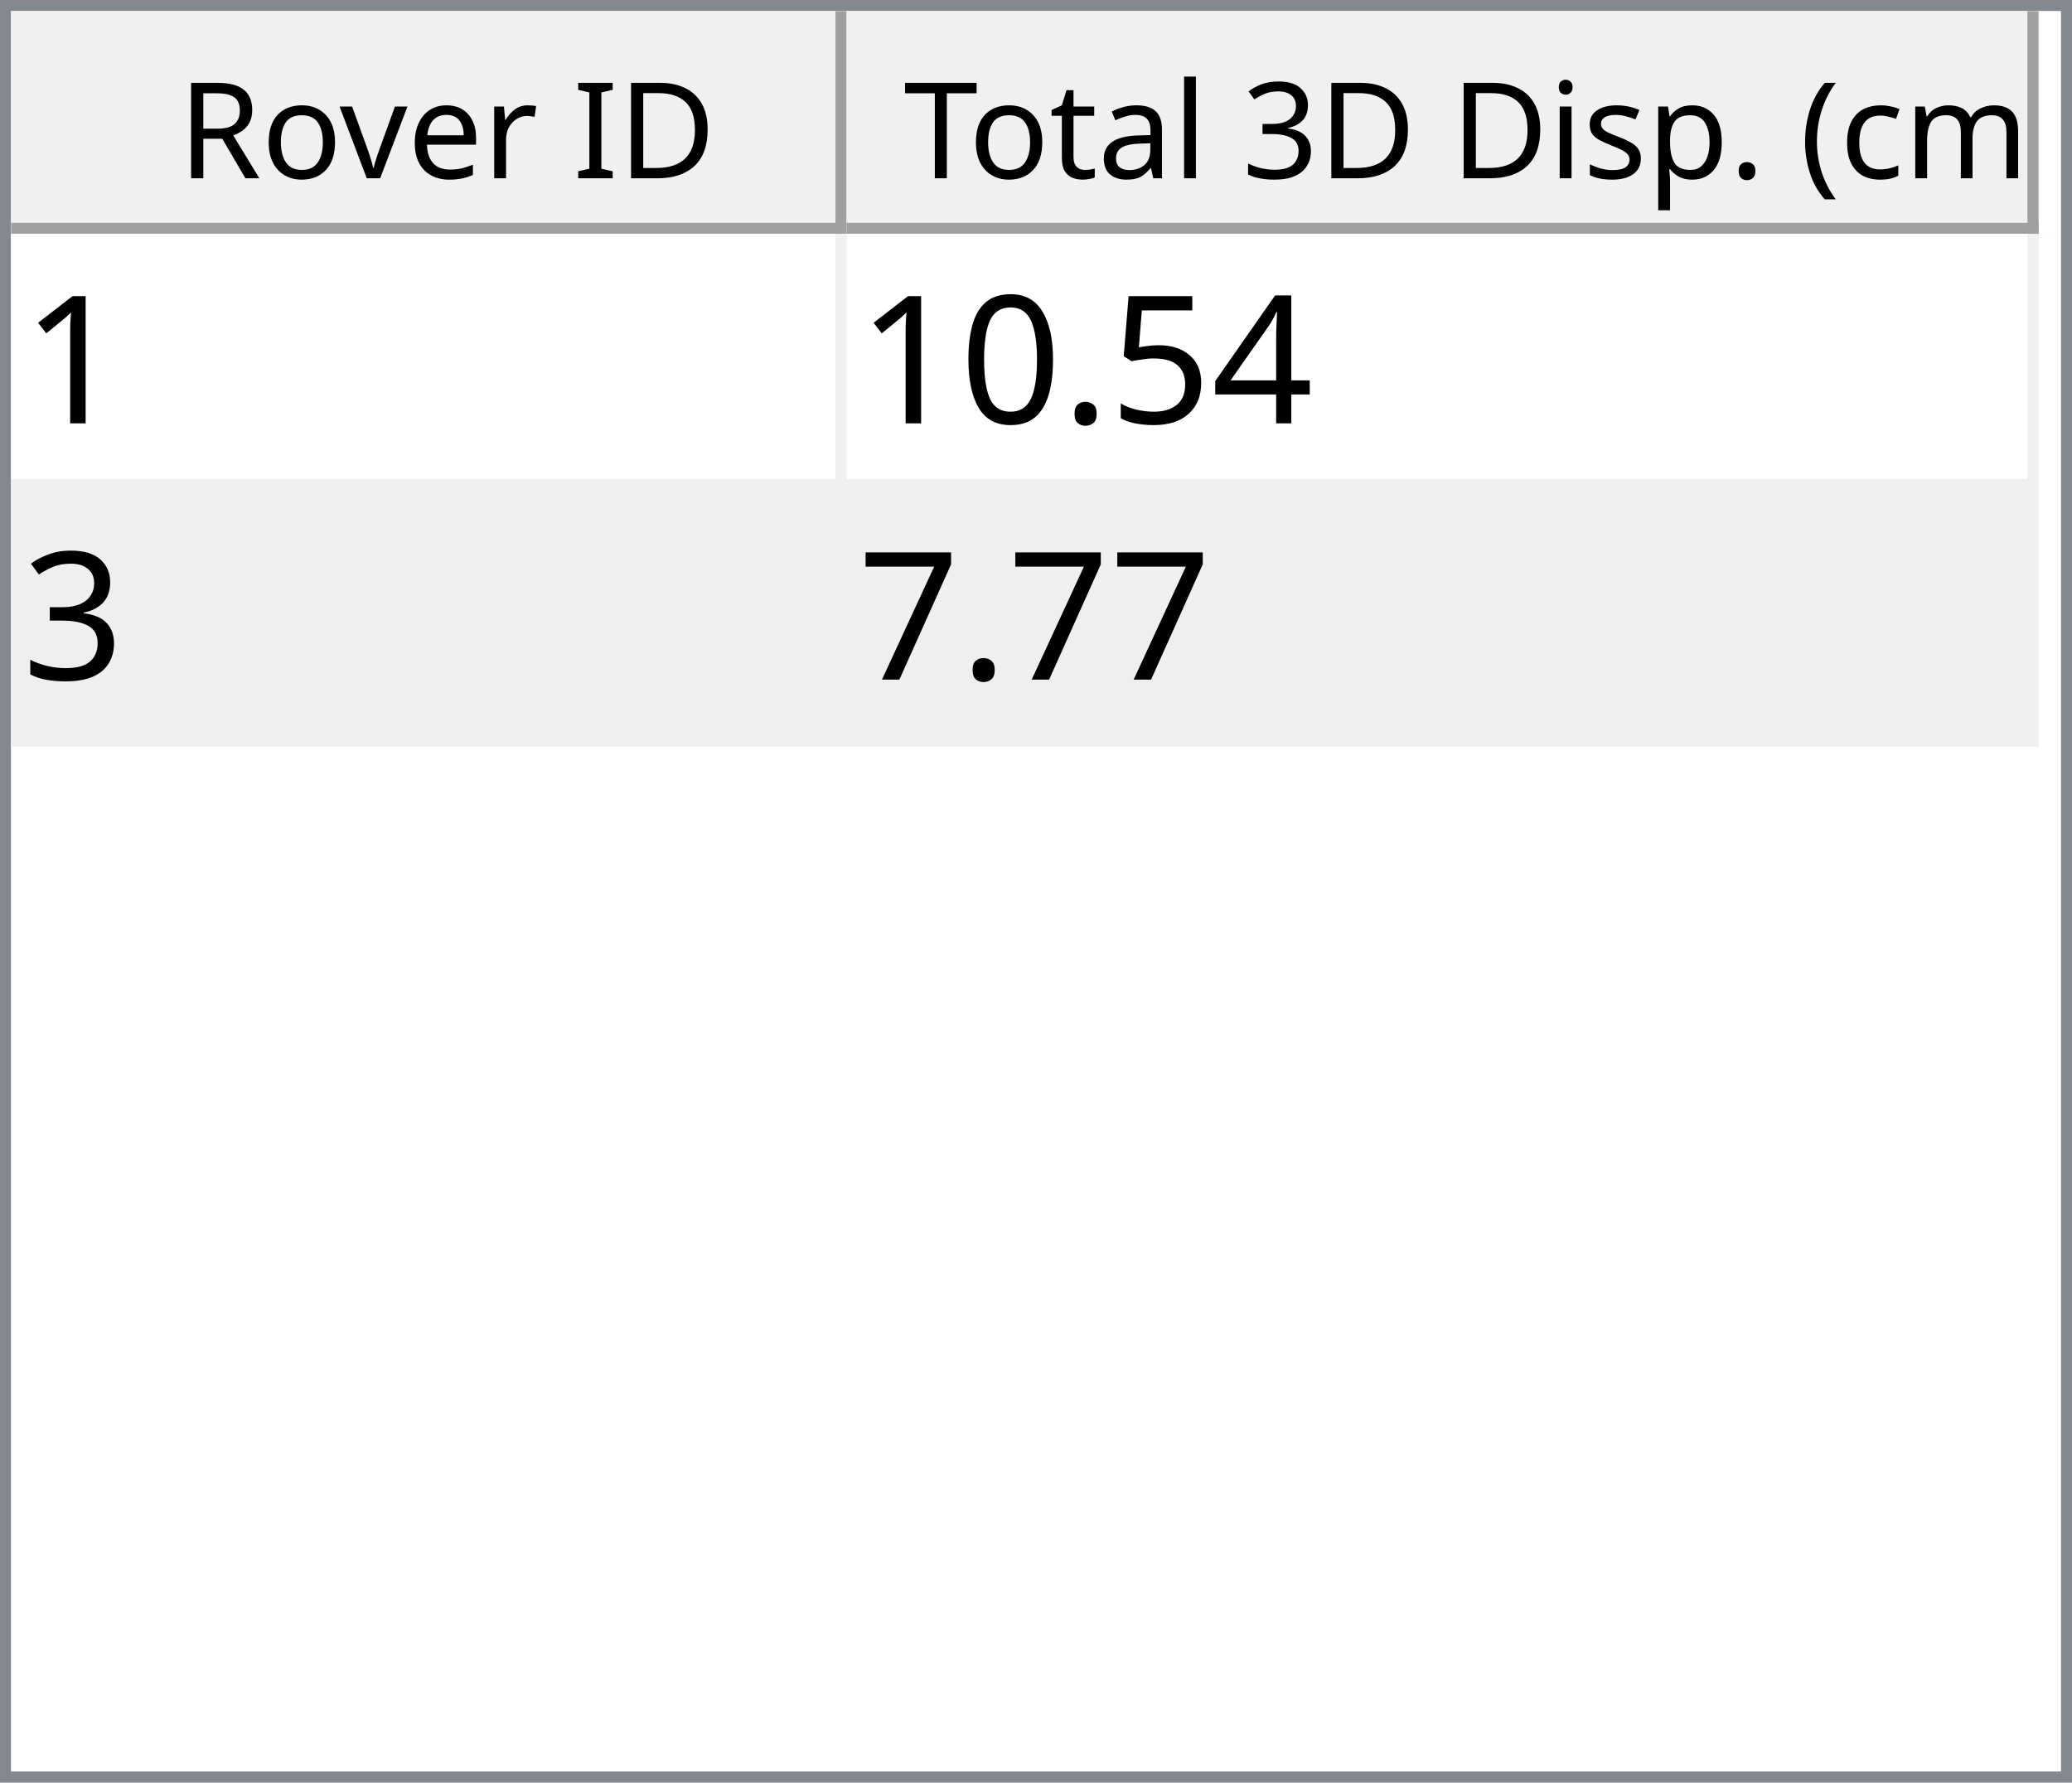
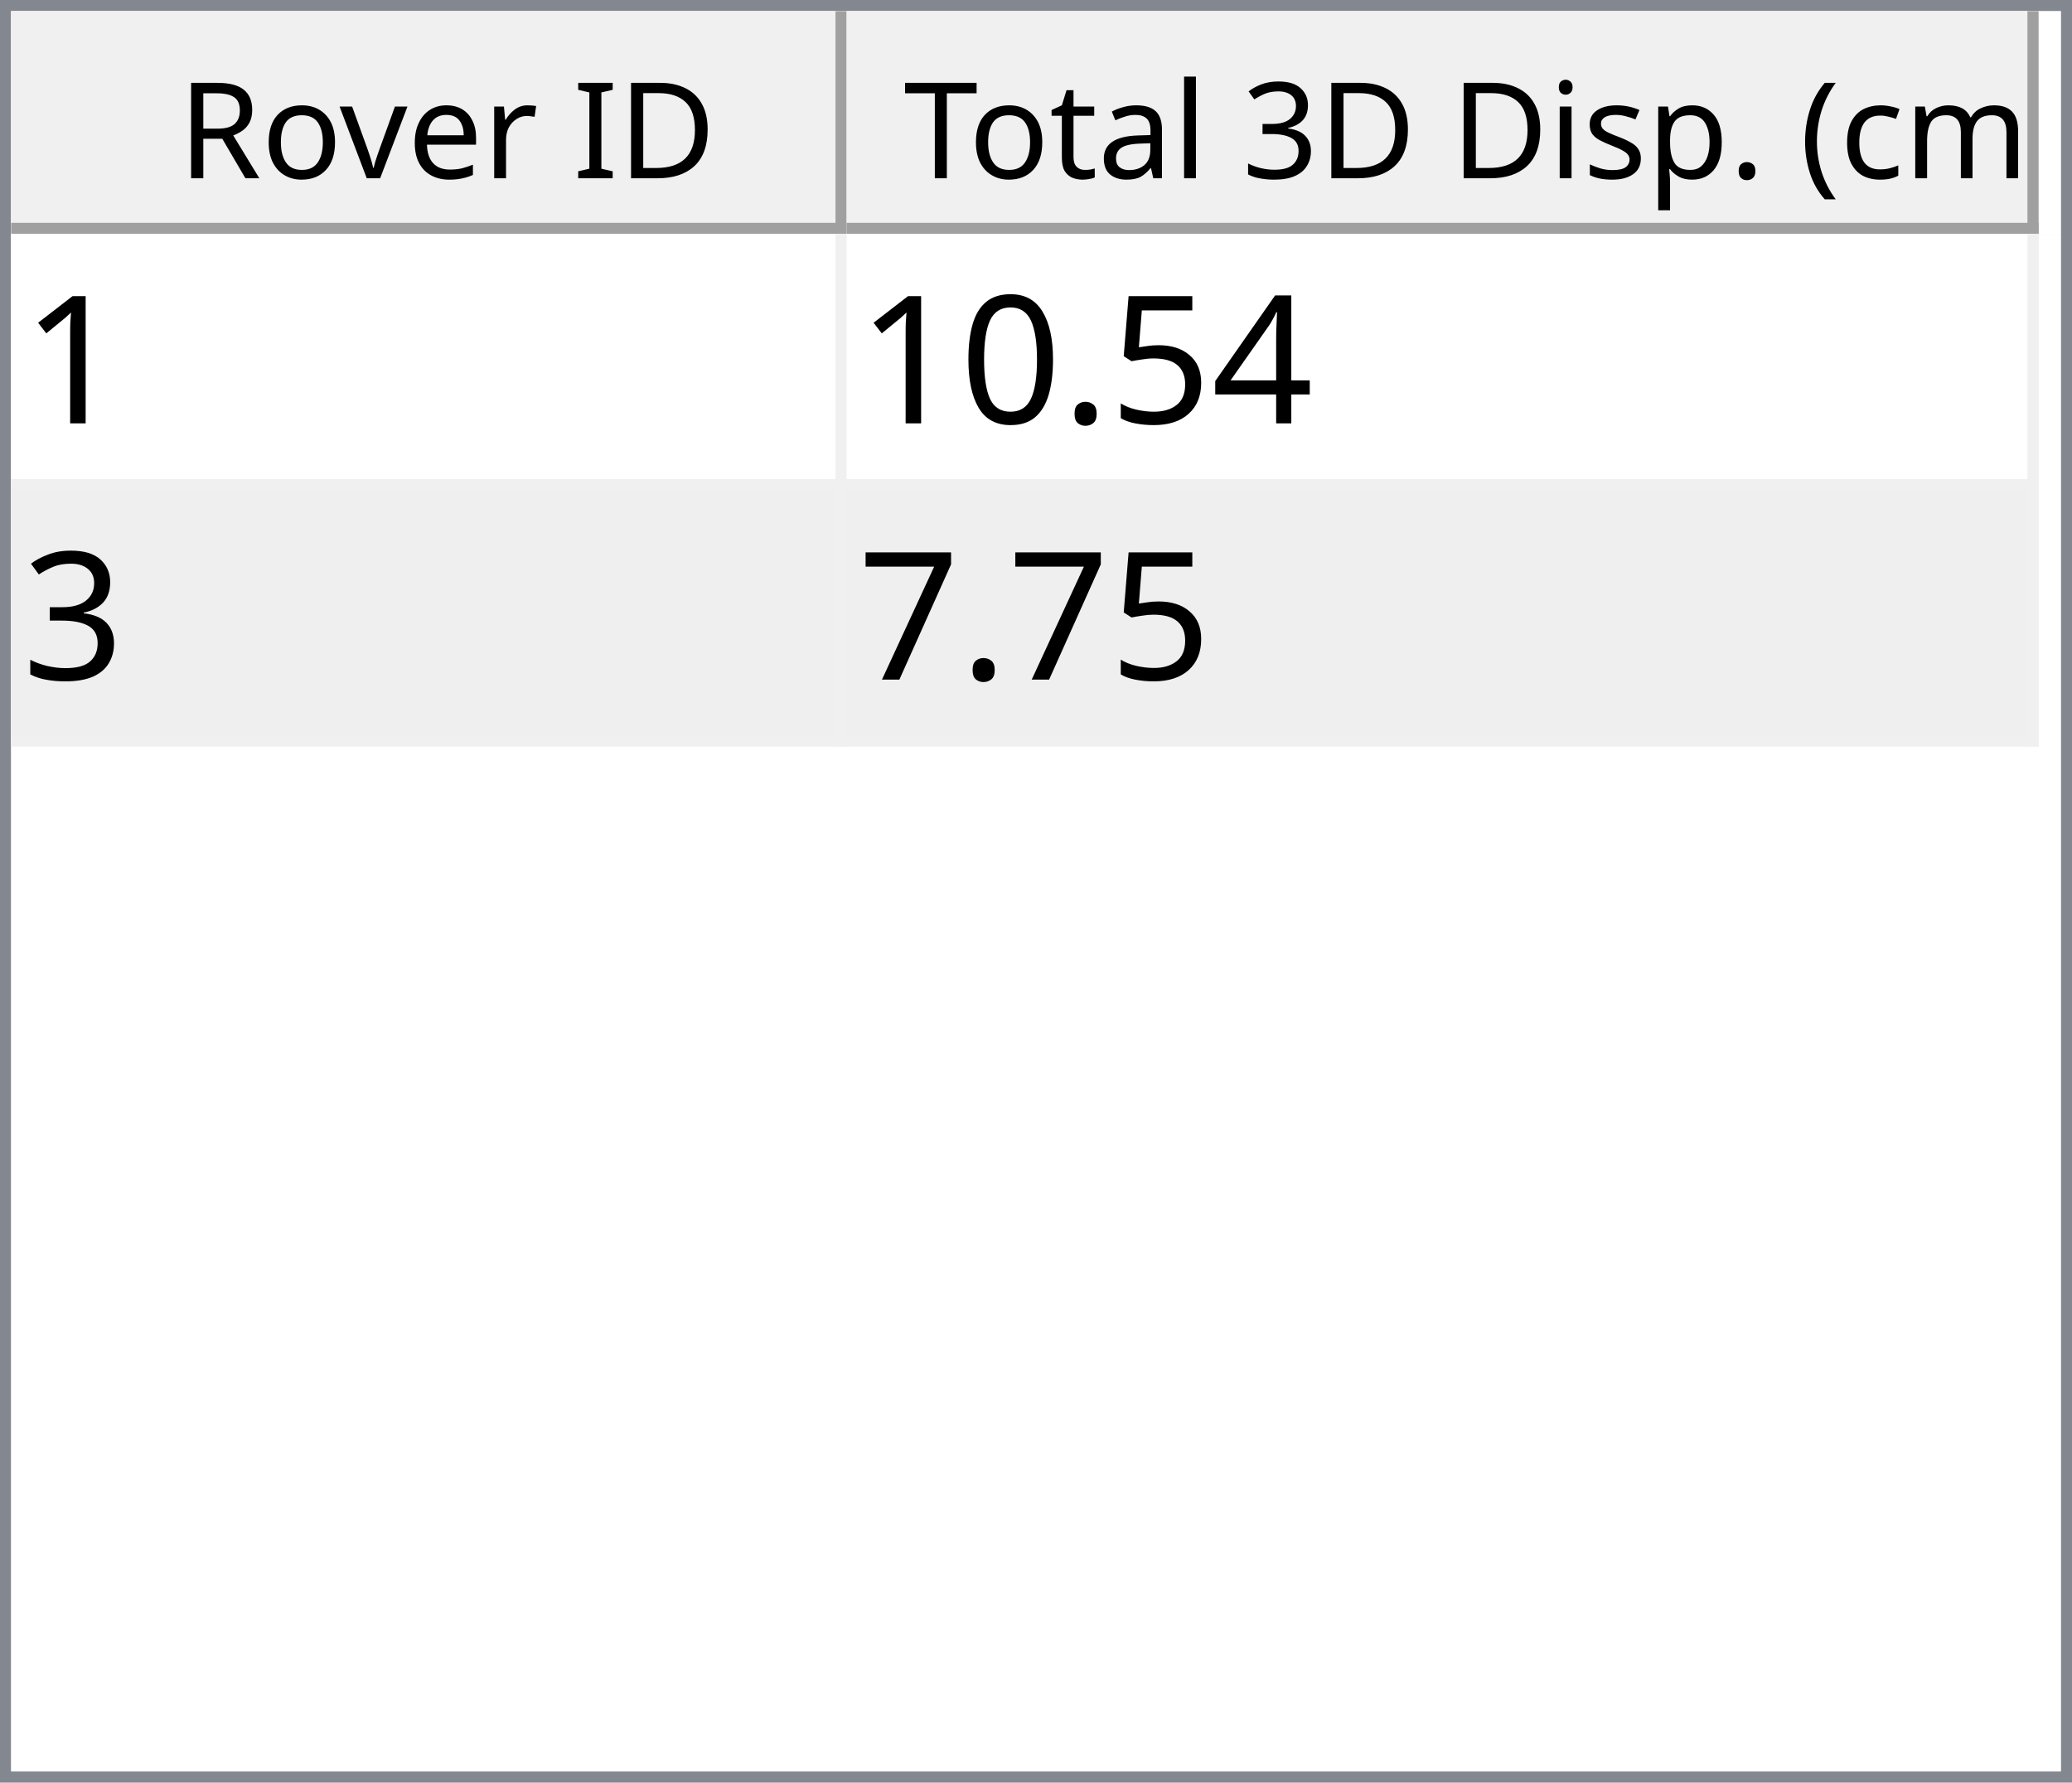
<svg xmlns="http://www.w3.org/2000/svg" style="fill-opacity:1; color-rendering:auto; color-interpolation:auto; text-rendering:auto; stroke:black; stroke-linecap:square; stroke-miterlimit:10; shape-rendering:auto; stroke-opacity:1; fill:black; stroke-dasharray:none; font-weight:normal; stroke-width:1; font-family:'Dialog'; font-style:normal; stroke-linejoin:miter; font-size:12px; stroke-dashoffset:0; image-rendering:auto;" width="186" height="160">
  <defs id="genericDefs" />
  <g>
    <defs id="defs1">
      <clipPath clipPathUnits="userSpaceOnUse" id="clipPath1">
        <path d="M0 0 L186 0 L186 160 L0 160 L0 0 Z" />
      </clipPath>
      <clipPath clipPathUnits="userSpaceOnUse" id="clipPath2">
        <path d="M0 0 L0 160 L186 160 L186 0 Z" />
      </clipPath>
      <clipPath clipPathUnits="userSpaceOnUse" id="clipPath3">
        <path d="M0 0 L0 20 L184 20 L184 0 Z" />
      </clipPath>
      <clipPath clipPathUnits="userSpaceOnUse" id="clipPath4">
        <path d="M0 0 L0 20 L75 20 L75 0 Z" />
      </clipPath>
      <clipPath clipPathUnits="userSpaceOnUse" id="clipPath5">
        <path d="M1 1 L1 19 L74 19 L74 1 Z" />
      </clipPath>
      <clipPath clipPathUnits="userSpaceOnUse" id="clipPath6">
        <path d="M0 0 L0 18 L73 18 L73 0 Z" />
      </clipPath>
      <clipPath clipPathUnits="userSpaceOnUse" id="clipPath7">
        <path d="M-0.5 -0.5 L-0.5 19.5 L74.5 19.5 L74.5 -0.5 Z" />
      </clipPath>
      <clipPath clipPathUnits="userSpaceOnUse" id="clipPath8">
        <path d="M0 0 L0 20 L107 20 L107 0 Z" />
      </clipPath>
      <clipPath clipPathUnits="userSpaceOnUse" id="clipPath9">
        <path d="M1 1 L1 19 L106 19 L106 1 Z" />
      </clipPath>
      <clipPath clipPathUnits="userSpaceOnUse" id="clipPath10">
        <path d="M0 0 L0 18 L105 18 L105 0 Z" />
      </clipPath>
      <clipPath clipPathUnits="userSpaceOnUse" id="clipPath11">
        <path d="M-0.5 -0.5 L-0.5 19.5 L106.5 19.5 L106.5 -0.5 Z" />
      </clipPath>
      <clipPath clipPathUnits="userSpaceOnUse" id="clipPath12">
        <path d="M0 0 L0 138 L184 138 L184 0 Z" />
      </clipPath>
      <clipPath clipPathUnits="userSpaceOnUse" id="clipPath13">
        <path d="M0 0 L0 46 L182 46 L182 0 Z" />
      </clipPath>
      <clipPath clipPathUnits="userSpaceOnUse" id="clipPath14">
        <path d="M-0.5 -0.5 L-0.5 45.5 L181.5 45.5 L181.5 -0.5 Z" />
      </clipPath>
      <clipPath clipPathUnits="userSpaceOnUse" id="clipPath15">
        <path d="M0 0 L0 22 L74 22 L74 0 Z" />
      </clipPath>
      <clipPath clipPathUnits="userSpaceOnUse" id="clipPath16">
        <path d="M0 0 L0 22 L106 22 L106 0 Z" />
      </clipPath>
      <font horiz-adv-x="64.551" id="font1">
        <font-face ascent="107.91" descent="25.098" units-per-em="100" style="font-style:normal; font-family:Segoe UI; font-weight:normal;" />
        <missing-glyph horiz-adv-x="64.551" d="M8.109 0 L8.109 68.266 L56.453 68.266 L56.453 0 L8.109 0 ZM15.328 7.234 L49.219 7.234 L49.219 61.031 L15.328 61.031 L15.328 7.234 Z" />
        <glyph unicode="D" horiz-adv-x="70.117" d="M9.188 0 L9.188 70.016 L28.516 70.016 Q65.531 70.016 65.531 35.891 Q65.531 19.672 55.25 9.836 Q44.969 0 27.734 0 L9.188 0 ZM17.391 62.594 L17.391 7.422 L27.828 7.422 Q41.609 7.422 49.273 14.797 Q56.938 22.172 56.938 35.688 Q56.938 62.594 28.328 62.594 L17.391 62.594 Z" />
        <glyph unicode="I" horiz-adv-x="26.611" d="M17.391 0 L9.188 0 L9.188 70.016 L17.391 70.016 L17.391 0 Z" />
        <glyph unicode=" " horiz-adv-x="27.393" d="" />
        <glyph unicode="r" horiz-adv-x="34.766" d="M34.188 41.891 Q32.078 43.5 28.125 43.5 Q23 43.5 19.555 38.672 Q16.109 33.844 16.109 25.484 L16.109 0 L8.109 0 L8.109 50 L16.109 50 L16.109 39.703 L16.312 39.703 Q18.016 44.969 21.531 47.922 Q25.047 50.875 29.391 50.875 Q32.516 50.875 34.188 50.203 L34.188 41.891 Z" />
        <glyph unicode="e" horiz-adv-x="52.295" d="M48.297 23 L12.984 23 Q13.188 14.656 17.484 10.109 Q21.781 5.562 29.297 5.562 Q37.75 5.562 44.828 11.141 L44.828 3.609 Q38.234 -1.172 27.391 -1.172 Q16.797 -1.172 10.742 5.641 Q4.688 12.453 4.688 24.812 Q4.688 36.469 11.305 43.82 Q17.922 51.172 27.734 51.172 Q37.547 51.172 42.922 44.828 Q48.297 38.484 48.297 27.203 L48.297 23 ZM40.094 29.781 Q40.047 36.719 36.75 40.578 Q33.453 44.438 27.594 44.438 Q21.922 44.438 17.969 40.383 Q14.016 36.328 13.094 29.781 L40.094 29.781 Z" />
        <glyph unicode="v" horiz-adv-x="47.9" d="M47.406 50 L27.484 0 L19.625 0 L0.688 50 L9.469 50 L22.172 13.672 Q23.578 9.672 23.922 6.688 L24.125 6.688 Q24.609 10.453 25.688 13.484 L38.969 50 L47.406 50 Z" />
        <glyph unicode="o" horiz-adv-x="58.594" d="M29 -1.172 Q17.922 -1.172 11.305 5.836 Q4.688 12.844 4.688 24.422 Q4.688 37.016 11.57 44.094 Q18.453 51.172 30.172 51.172 Q41.359 51.172 47.633 44.289 Q53.906 37.406 53.906 25.203 Q53.906 13.234 47.141 6.031 Q40.375 -1.172 29 -1.172 ZM29.594 44.438 Q21.875 44.438 17.383 39.188 Q12.891 33.938 12.891 24.703 Q12.891 15.828 17.43 10.695 Q21.969 5.562 29.594 5.562 Q37.359 5.562 41.531 10.594 Q45.703 15.625 45.703 24.906 Q45.703 34.281 41.531 39.359 Q37.359 44.438 29.594 44.438 Z" />
        <glyph unicode="R" horiz-adv-x="59.814" d="M59.375 0 L49.609 0 L37.891 19.625 Q36.281 22.359 34.766 24.289 Q33.25 26.219 31.664 27.438 Q30.078 28.656 28.25 29.219 Q26.422 29.781 24.125 29.781 L17.391 29.781 L17.391 0 L9.188 0 L9.188 70.016 L30.078 70.016 Q34.672 70.016 38.555 68.867 Q42.438 67.719 45.289 65.375 Q48.141 63.031 49.758 59.547 Q51.375 56.062 51.375 51.375 Q51.375 47.703 50.273 44.656 Q49.172 41.609 47.148 39.211 Q45.125 36.812 42.266 35.133 Q39.406 33.453 35.844 32.516 L35.844 32.328 Q37.594 31.547 38.891 30.547 Q40.188 29.547 41.359 28.18 Q42.531 26.812 43.68 25.078 Q44.828 23.344 46.234 21.047 L59.375 0 ZM17.391 62.594 L17.391 37.203 L28.516 37.203 Q31.594 37.203 34.203 38.133 Q36.812 39.062 38.719 40.797 Q40.625 42.531 41.703 45.047 Q42.781 47.562 42.781 50.688 Q42.781 56.297 39.141 59.445 Q35.5 62.594 28.609 62.594 L17.391 62.594 Z" />
        <glyph unicode=")" horiz-adv-x="30.176" d="M8.297 -15.922 L1.172 -15.922 Q16.406 2.344 16.406 26.812 Q16.406 51.469 1.078 70.016 L8.297 70.016 Q23.531 52.156 23.531 26.703 Q23.531 1.375 8.297 -15.922 Z" />
        <glyph unicode="m" horiz-adv-x="86.133" d="M79.109 0 L71.094 0 L71.094 28.719 Q71.094 37.016 68.531 40.727 Q65.969 44.438 59.906 44.438 Q54.781 44.438 51.195 39.75 Q47.609 35.062 47.609 28.516 L47.609 0 L39.594 0 L39.594 29.688 Q39.594 44.438 28.219 44.438 Q22.953 44.438 19.531 40.016 Q16.109 35.594 16.109 28.516 L16.109 0 L8.109 0 L8.109 50 L16.109 50 L16.109 42.094 L16.312 42.094 Q21.625 51.172 31.844 51.172 Q36.969 51.172 40.773 48.312 Q44.578 45.453 46 40.828 Q51.562 51.172 62.594 51.172 Q79.109 51.172 79.109 30.812 L79.109 0 Z" />
        <glyph unicode="c" horiz-adv-x="46.191" d="M42.188 2.297 Q36.422 -1.172 28.516 -1.172 Q17.828 -1.172 11.258 5.789 Q4.688 12.75 4.688 23.828 Q4.688 36.188 11.766 43.68 Q18.844 51.172 30.672 51.172 Q37.25 51.172 42.281 48.734 L42.281 40.531 Q36.719 44.438 30.375 44.438 Q22.703 44.438 17.797 38.945 Q12.891 33.453 12.891 24.516 Q12.891 15.719 17.508 10.641 Q22.125 5.562 29.891 5.562 Q36.422 5.562 42.188 9.906 L42.188 2.297 Z" />
        <glyph unicode="(" horiz-adv-x="30.176" d="M29.109 -15.922 L21.969 -15.922 Q6.844 1.375 6.844 26.703 Q6.844 52.156 21.969 70.016 L29.203 70.016 Q13.875 51.469 13.875 26.812 Q13.875 2.344 29.109 -15.922 Z" />
        <glyph unicode="." horiz-adv-x="21.68" d="M10.891 -1.078 Q8.641 -1.078 7.055 0.539 Q5.469 2.156 5.469 4.391 Q5.469 6.641 7.055 8.273 Q8.641 9.906 10.891 9.906 Q13.188 9.906 14.797 8.273 Q16.406 6.641 16.406 4.391 Q16.406 2.156 14.797 0.539 Q13.188 -1.078 10.891 -1.078 Z" />
        <glyph unicode="p" horiz-adv-x="58.789" d="M16.312 7.234 L16.109 7.234 L16.109 -23 L8.109 -23 L8.109 50 L16.109 50 L16.109 41.219 L16.312 41.219 Q22.219 51.172 33.594 51.172 Q43.266 51.172 48.688 44.461 Q54.109 37.75 54.109 26.469 Q54.109 13.922 48 6.375 Q41.891 -1.172 31.297 -1.172 Q21.578 -1.172 16.312 7.234 ZM16.109 27.391 L16.109 20.406 Q16.109 14.203 20.141 9.883 Q24.172 5.562 30.375 5.562 Q37.641 5.562 41.773 11.133 Q45.906 16.703 45.906 26.609 Q45.906 34.969 42.047 39.703 Q38.188 44.438 31.594 44.438 Q24.609 44.438 20.359 39.578 Q16.109 34.719 16.109 27.391 Z" />
        <glyph unicode="s" horiz-adv-x="42.432" d="M5.078 1.812 L5.078 10.406 Q11.625 5.562 19.484 5.562 Q30.031 5.562 30.031 12.594 Q30.031 14.594 29.125 15.992 Q28.219 17.391 26.68 18.461 Q25.141 19.531 23.07 20.383 Q21 21.234 18.609 22.172 Q15.281 23.484 12.766 24.828 Q10.25 26.172 8.57 27.859 Q6.891 29.547 6.031 31.695 Q5.172 33.844 5.172 36.719 Q5.172 40.234 6.789 42.945 Q8.406 45.656 11.086 47.484 Q13.766 49.312 17.211 50.242 Q20.656 51.172 24.312 51.172 Q30.812 51.172 35.938 48.922 L35.938 40.828 Q30.422 44.438 23.25 44.438 Q21 44.438 19.195 43.922 Q17.391 43.406 16.094 42.477 Q14.797 41.547 14.086 40.258 Q13.375 38.969 13.375 37.406 Q13.375 35.453 14.086 34.133 Q14.797 32.812 16.164 31.789 Q17.531 30.766 19.484 29.938 Q21.438 29.109 23.922 28.125 Q27.25 26.859 29.883 25.516 Q32.516 24.172 34.375 22.484 Q36.234 20.797 37.234 18.602 Q38.234 16.406 38.234 13.375 Q38.234 9.672 36.602 6.938 Q34.969 4.203 32.234 2.398 Q29.5 0.594 25.93 -0.289 Q22.359 -1.172 18.453 -1.172 Q10.75 -1.172 5.078 1.812 Z" />
        <glyph unicode="i" horiz-adv-x="24.219" d="M12.203 62.703 Q10.062 62.703 8.547 64.164 Q7.031 65.625 7.031 67.875 Q7.031 70.125 8.547 71.609 Q10.062 73.094 12.203 73.094 Q14.406 73.094 15.945 71.609 Q17.484 70.125 17.484 67.875 Q17.484 65.719 15.945 64.211 Q14.406 62.703 12.203 62.703 ZM16.109 0 L8.109 0 L8.109 50 L16.109 50 L16.109 0 Z" />
        <glyph unicode="3" horiz-adv-x="53.906" d="M46.531 19.828 Q46.531 15.094 44.75 11.211 Q42.969 7.328 39.719 4.57 Q36.469 1.812 31.93 0.297 Q27.391 -1.219 21.922 -1.219 Q11.922 -1.219 6 2.594 L6 11.188 Q13.094 5.609 22.219 5.609 Q25.875 5.609 28.828 6.539 Q31.781 7.469 33.906 9.227 Q36.031 10.984 37.18 13.477 Q38.328 15.969 38.328 19.094 Q38.328 32.812 18.797 32.812 L12.984 32.812 L12.984 39.594 L18.5 39.594 Q35.797 39.594 35.797 52.484 Q35.797 64.406 22.609 64.406 Q15.188 64.406 8.688 59.422 L8.688 67.188 Q15.375 71.188 24.609 71.188 Q29 71.188 32.57 69.969 Q36.141 68.75 38.68 66.555 Q41.219 64.359 42.609 61.281 Q44 58.203 44 54.5 Q44 40.672 30.031 36.719 L30.031 36.531 Q33.594 36.141 36.625 34.797 Q39.656 33.453 41.852 31.305 Q44.047 29.156 45.289 26.25 Q46.531 23.344 46.531 19.828 Z" />
        <glyph unicode="l" horiz-adv-x="24.219" d="M16.109 0 L8.109 0 L8.109 74.031 L16.109 74.031 L16.109 0 Z" />
        <glyph unicode="a" horiz-adv-x="50.879" d="M43.891 0 L35.891 0 L35.891 7.812 L35.688 7.812 Q30.469 -1.172 20.312 -1.172 Q12.844 -1.172 8.617 2.781 Q4.391 6.734 4.391 13.281 Q4.391 27.297 20.906 29.594 L35.891 31.688 Q35.891 44.438 25.594 44.438 Q16.547 44.438 9.281 38.281 L9.281 46.484 Q16.656 51.172 26.266 51.172 Q43.891 51.172 43.891 32.516 L43.891 0 ZM35.891 25.297 L23.828 23.641 Q18.266 22.859 15.43 20.875 Q12.594 18.891 12.594 13.875 Q12.594 10.203 15.211 7.883 Q17.828 5.562 22.172 5.562 Q28.125 5.562 32.008 9.742 Q35.891 13.922 35.891 20.312 L35.891 25.297 Z" />
        <glyph unicode="t" horiz-adv-x="33.887" d="M31.297 0.484 Q28.469 -1.078 23.828 -1.078 Q10.688 -1.078 10.688 13.578 L10.688 43.172 L2.094 43.172 L2.094 50 L10.688 50 L10.688 62.203 L18.703 64.797 L18.703 50 L31.297 50 L31.297 43.172 L18.703 43.172 L18.703 14.984 Q18.703 9.969 20.414 7.82 Q22.125 5.672 26.078 5.672 Q29.109 5.672 31.297 7.328 L31.297 0.484 Z" />
        <glyph unicode="T" horiz-adv-x="52.393" d="M50.594 62.594 L30.375 62.594 L30.375 0 L22.172 0 L22.172 62.594 L2 62.594 L2 70.016 L50.594 70.016 L50.594 62.594 Z" />
      </font>
      <font horiz-adv-x="75.0" id="font2">
        <font-face ascent="100.537" descent="21.973" units-per-em="100" style="font-style:normal; font-family:sans-serif; font-weight:normal;" />
        <missing-glyph horiz-adv-x="75.0" d="M12.5 0 L12.5 62.5 L62.5 62.5 L62.5 0 L12.5 0 ZM14.062 1.562 L60.938 1.562 L60.938 60.938 L14.062 60.938 L14.062 1.562 Z" />
        <glyph unicode="1" horiz-adv-x="55.615" d="M37.25 0 L28.469 0 L28.469 56 Q25.297 52.984 20.141 49.953 Q14.984 46.922 10.891 45.406 L10.891 53.906 Q18.266 57.375 23.781 62.305 Q29.297 67.234 31.594 71.875 L37.25 71.875 L37.25 0 Z" />
        <glyph unicode="4" horiz-adv-x="55.615" d="M32.328 0 L32.328 17.141 L1.266 17.141 L1.266 25.203 L33.938 71.578 L41.109 71.578 L41.109 25.203 L50.781 25.203 L50.781 17.141 L41.109 17.141 L41.109 0 L32.328 0 ZM32.328 25.203 L32.328 57.469 L9.906 25.203 L32.328 25.203 Z" />
        <glyph unicode="5" horiz-adv-x="55.615" d="M4.156 18.75 L13.375 19.531 Q14.406 12.797 18.141 9.398 Q21.875 6 27.156 6 Q33.5 6 37.891 10.789 Q42.281 15.578 42.281 23.484 Q42.281 31 38.062 35.352 Q33.844 39.703 27 39.703 Q22.75 39.703 19.336 37.773 Q15.922 35.844 13.969 32.766 L5.719 33.844 L12.641 70.609 L48.25 70.609 L48.25 62.203 L19.672 62.203 L15.828 42.969 Q22.266 47.469 29.344 47.469 Q38.719 47.469 45.164 40.969 Q51.609 34.469 51.609 24.266 Q51.609 14.547 45.953 7.469 Q39.062 -1.219 27.156 -1.219 Q17.391 -1.219 11.211 4.25 Q5.031 9.719 4.156 18.75 Z" />
        <glyph unicode="." horiz-adv-x="27.783" d="M9.078 0 L9.078 10.016 L19.094 10.016 L19.094 0 L9.078 0 Z" />
        <glyph unicode="0" horiz-adv-x="55.615" d="M4.156 35.297 Q4.156 48 6.766 55.742 Q9.375 63.484 14.523 67.68 Q19.672 71.875 27.484 71.875 Q33.25 71.875 37.594 69.555 Q41.938 67.234 44.773 62.867 Q47.609 58.5 49.219 52.227 Q50.828 45.953 50.828 35.297 Q50.828 22.703 48.242 14.969 Q45.656 7.234 40.508 3.008 Q35.359 -1.219 27.484 -1.219 Q17.141 -1.219 11.234 6.203 Q4.156 15.141 4.156 35.297 ZM13.188 35.297 Q13.188 17.672 17.312 11.836 Q21.438 6 27.484 6 Q33.547 6 37.672 11.859 Q41.797 17.719 41.797 35.297 Q41.797 52.984 37.672 58.789 Q33.547 64.594 27.391 64.594 Q21.344 64.594 17.719 59.469 Q13.188 52.938 13.188 35.297 Z" />
        <glyph unicode="3" horiz-adv-x="55.615" d="M4.203 18.891 L12.984 20.062 Q14.5 12.594 18.141 9.297 Q21.781 6 27 6 Q33.203 6 37.477 10.297 Q41.75 14.594 41.75 20.953 Q41.75 27 37.797 30.93 Q33.844 34.859 27.734 34.859 Q25.25 34.859 21.531 33.891 L22.516 41.609 Q23.391 41.5 23.922 41.5 Q29.547 41.5 34.039 44.43 Q38.531 47.359 38.531 53.469 Q38.531 58.297 35.258 61.477 Q31.984 64.656 26.812 64.656 Q21.688 64.656 18.266 61.43 Q14.844 58.203 13.875 51.766 L5.078 53.328 Q6.688 62.156 12.398 67.016 Q18.109 71.875 26.609 71.875 Q32.469 71.875 37.398 69.359 Q42.328 66.844 44.945 62.5 Q47.562 58.156 47.562 53.266 Q47.562 48.641 45.07 44.828 Q42.578 41.016 37.703 38.766 Q44.047 37.312 47.562 32.695 Q51.078 28.078 51.078 21.141 Q51.078 11.766 44.242 5.25 Q37.406 -1.266 26.953 -1.266 Q17.531 -1.266 11.305 4.352 Q5.078 9.969 4.203 18.891 Z" />
        <glyph unicode="7" horiz-adv-x="55.615" d="M4.734 62.203 L4.734 70.656 L51.078 70.656 L51.078 63.812 Q44.234 56.547 37.523 44.484 Q30.812 32.422 27.156 19.672 Q24.516 10.688 23.781 0 L14.75 0 Q14.891 8.453 18.062 20.414 Q21.234 32.375 27.172 43.484 Q33.109 54.594 39.797 62.203 L4.734 62.203 Z" />
      </font>
    </defs>
    <g style="fill:white; stroke:white;">
      <rect x="0" y="0" width="186" style="clip-path:url(#clipPath1); stroke:none;" height="160" />
    </g>
    <g style="fill:white; text-rendering:optimizeSpeed; color-rendering:optimizeSpeed; image-rendering:optimizeSpeed; shape-rendering:crispEdges; stroke:white; color-interpolation:sRGB;">
      <rect x="0" width="186" height="160" y="0" style="stroke:none;" />
      <path style="stroke:none;" d="M0 160 L186 160 L186 0 L0 0 Z" />
    </g>
    <g style="fill:rgb(240,240,240); font-family:'Segoe UI'; stroke:rgb(240,240,240);">
      <rect x="0" y="0" width="186" style="clip-path:url(#clipPath2); stroke:none;" height="160" />
    </g>
    <g style="fill:rgb(130,135,144); font-family:'Segoe UI'; stroke:rgb(130,135,144);">
      <path d="M0 0 L186 0 L186 160 L0 160 L0 0 ZM1 1 L185 1 L185 159 L1 159 L1 1 Z" style="fill-rule:evenodd; clip-path:url(#clipPath2); stroke:none;" />
    </g>
    <g style="fill:white; font-family:'Segoe UI'; stroke:white;" transform="translate(1,1)">
      <rect x="0" y="0" width="184" style="clip-path:url(#clipPath3); stroke:none;" height="20" />
    </g>
    <g style="fill:rgb(240,240,240); font-family:'Segoe UI'; stroke:rgb(240,240,240);" transform="translate(1,1)">
      <rect x="0" y="0" width="75" style="clip-path:url(#clipPath4); stroke:none;" height="20" />
    </g>
    <g style="font-family:'Segoe UI';" transform="translate(2,2)">
      <text x="14" xml:space="preserve" y="14" style="clip-path:url(#clipPath6); stroke:none;">Rover ID</text>
    </g>
    <g style="fill:rgb(160,160,160); font-family:'Segoe UI'; stroke:rgb(160,160,160); stroke-linejoin:bevel;" transform="translate(1.5,1.5)">
      <line x1="74" x2="74" y1="0" style="fill:none; clip-path:url(#clipPath7);" y2="19" />
    </g>
    <g style="fill:rgb(160,160,160); font-family:'Segoe UI'; stroke:rgb(160,160,160); stroke-linejoin:bevel;" transform="matrix(1,0,0,1,1,1) translate(0.5,0.5)">
      <line x1="0" x2="74" y1="19" style="fill:none; clip-path:url(#clipPath7);" y2="19" />
    </g>
    <g style="fill:rgb(240,240,240); font-family:'Segoe UI'; stroke:rgb(240,240,240);" transform="translate(76,1)">
      <rect x="0" y="0" width="107" style="clip-path:url(#clipPath8); stroke:none;" height="20" />
    </g>
    <g style="font-family:'Segoe UI';" transform="translate(77,2)">
      <text x="1" xml:space="preserve" y="14" style="clip-path:url(#clipPath10); stroke:none;"> Total 3D Disp. (cm)</text>
    </g>
    <g style="fill:rgb(160,160,160); font-family:'Segoe UI'; stroke:rgb(160,160,160); stroke-linejoin:bevel;" transform="translate(76.5,1.5)">
      <line x1="106" x2="106" y1="0" style="fill:none; clip-path:url(#clipPath11);" y2="19" />
    </g>
    <g style="fill:rgb(160,160,160); font-family:'Segoe UI'; stroke:rgb(160,160,160); stroke-linejoin:bevel;" transform="matrix(1,0,0,1,76,1) translate(0.5,0.5)">
      <line x1="0" x2="106" y1="19" style="fill:none; clip-path:url(#clipPath11);" y2="19" />
    </g>
    <g style="fill:white; font-family:'Segoe UI'; stroke:white;" transform="translate(1,21)">
      <rect x="0" y="0" width="184" style="clip-path:url(#clipPath12); stroke:none;" height="138" />
    </g>
    <g style="fill:rgb(240,240,240); font-size:16px; font-family:sans-serif; stroke:rgb(240,240,240);" transform="translate(1,21)">
      <rect x="0" y="0" width="182" style="clip-path:url(#clipPath13); stroke:none;" height="46" />
      <line transform="translate(0.5,0.5)" x1="0" x2="181" y1="22" style="clip-path:url(#clipPath14); fill:none; stroke-linejoin:bevel;" y2="22" />
    </g>
    <g transform="matrix(1,0,0,1,1,21) translate(0.5,0.5)" style="fill:rgb(240,240,240); font-size:16px; font-family:sans-serif; stroke:rgb(240,240,240); stroke-linejoin:bevel;">
      <line x1="0" x2="181" y1="45" style="fill:none; clip-path:url(#clipPath14);" y2="45" />
    </g>
    <g transform="matrix(1,0,0,1,1,21) translate(0.5,0.5)" style="fill:rgb(240,240,240); font-size:16px; font-family:sans-serif; stroke:rgb(240,240,240); stroke-linejoin:bevel;">
      <line x1="74" x2="74" y1="0" style="fill:none; clip-path:url(#clipPath14);" y2="45" />
    </g>
    <g transform="matrix(1,0,0,1,1,21) translate(0.5,0.5)" style="fill:rgb(240,240,240); font-size:16px; font-family:sans-serif; stroke:rgb(240,240,240); stroke-linejoin:bevel;">
      <line x1="181" x2="181" y1="0" style="fill:none; clip-path:url(#clipPath14);" y2="45" />
    </g>
    <g style="fill:white; font-size:16px; font-family:sans-serif; stroke:white;" transform="matrix(1,0,0,1,1,21)">
      <rect x="0" y="0" width="74" style="clip-path:url(#clipPath15); stroke:none;" height="22" />
      <text x="1" y="17" style="fill:black; clip-path:url(#clipPath15); stroke:none;" xml:space="preserve">1</text>
    </g>
    <g style="fill:white; font-size:16px; font-family:sans-serif; stroke:white;" transform="matrix(1,0,0,1,1,21) translate(75,0)">
      <rect x="0" y="0" width="106" style="clip-path:url(#clipPath16); stroke:none;" height="22" />
      <text x="1" y="17" style="fill:black; clip-path:url(#clipPath16); stroke:none;" xml:space="preserve">10.54</text>
    </g>
    <g style="fill:rgb(239,239,239); font-size:16px; font-family:sans-serif; stroke:rgb(239,239,239);" transform="matrix(1,0,0,1,1,21) translate(0,23)">
      <rect x="0" y="0" width="74" style="clip-path:url(#clipPath15); stroke:none;" height="22" />
      <text x="1" y="17" style="fill:black; clip-path:url(#clipPath15); stroke:none;" xml:space="preserve">3</text>
    </g>
    <g style="fill:rgb(239,239,239); font-size:16px; font-family:sans-serif; stroke:rgb(239,239,239);" transform="matrix(1,0,0,1,1,21) translate(75,23)">
      <rect x="0" y="0" width="106" style="clip-path:url(#clipPath16); stroke:none;" height="22" />
-       <text x="1" y="17" style="fill:black; clip-path:url(#clipPath16); stroke:none;" xml:space="preserve">7.77</text>
+       <text x="1" y="17" style="fill:black; clip-path:url(#clipPath16); stroke:none;" xml:space="preserve">7.75</text>
    </g>
  </g>
</svg>
